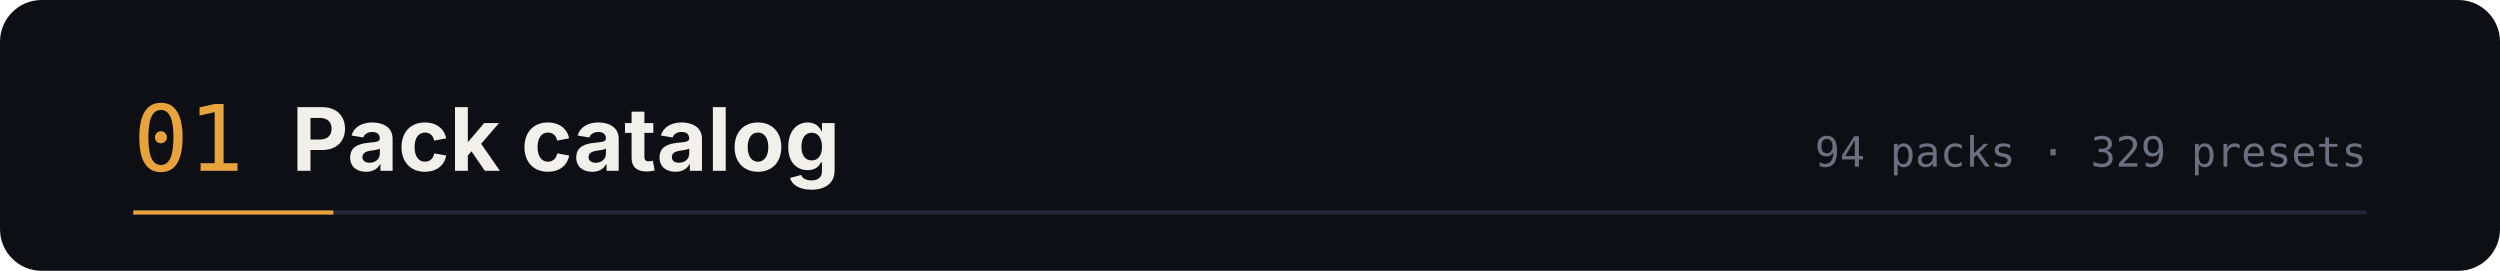
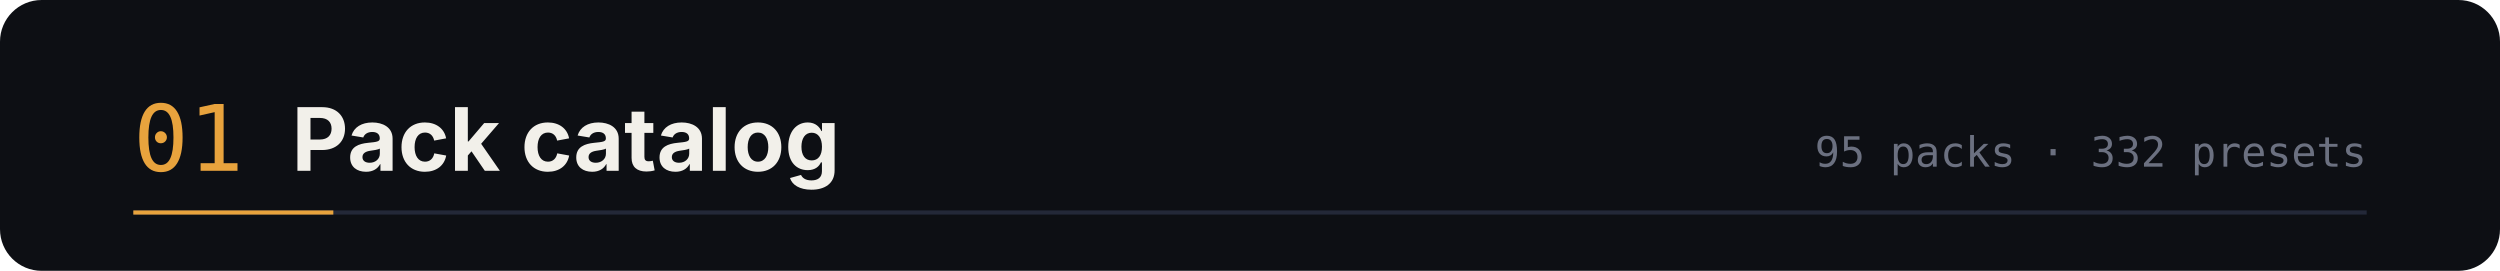
<svg xmlns="http://www.w3.org/2000/svg" width="1200" height="130" viewBox="0 0 1200 130" role="img" aria-labelledby="t d">
  <rect width="1200" height="130" rx="20" fill="#0d0f14" />
  <text x="64" y="82" font-family="ui-monospace,SFMono-Regular,Menlo,monospace" font-size="44" fill="#e8a33d">01</text>
  <text x="140" y="82" font-family="-apple-system,BlinkMacSystemFont,'Segoe UI',sans-serif" font-size="42" font-weight="700" fill="#f2f0ea">Pack catalog</text>
-   <text x="1136" y="80" text-anchor="end" font-family="ui-monospace,SFMono-Regular,Menlo,monospace" font-size="20" fill="#6b7080">94 packs · 329 presets</text>
+   <text x="1136" y="80" text-anchor="end" font-family="ui-monospace,SFMono-Regular,Menlo,monospace" font-size="20" fill="#6b7080">95 packs · 332 presets</text>
  <path d="M64 102 h1072" stroke="#232838" stroke-width="2" />
  <path d="M64 102 h96" stroke="#e8a33d" stroke-width="2" />
</svg>
